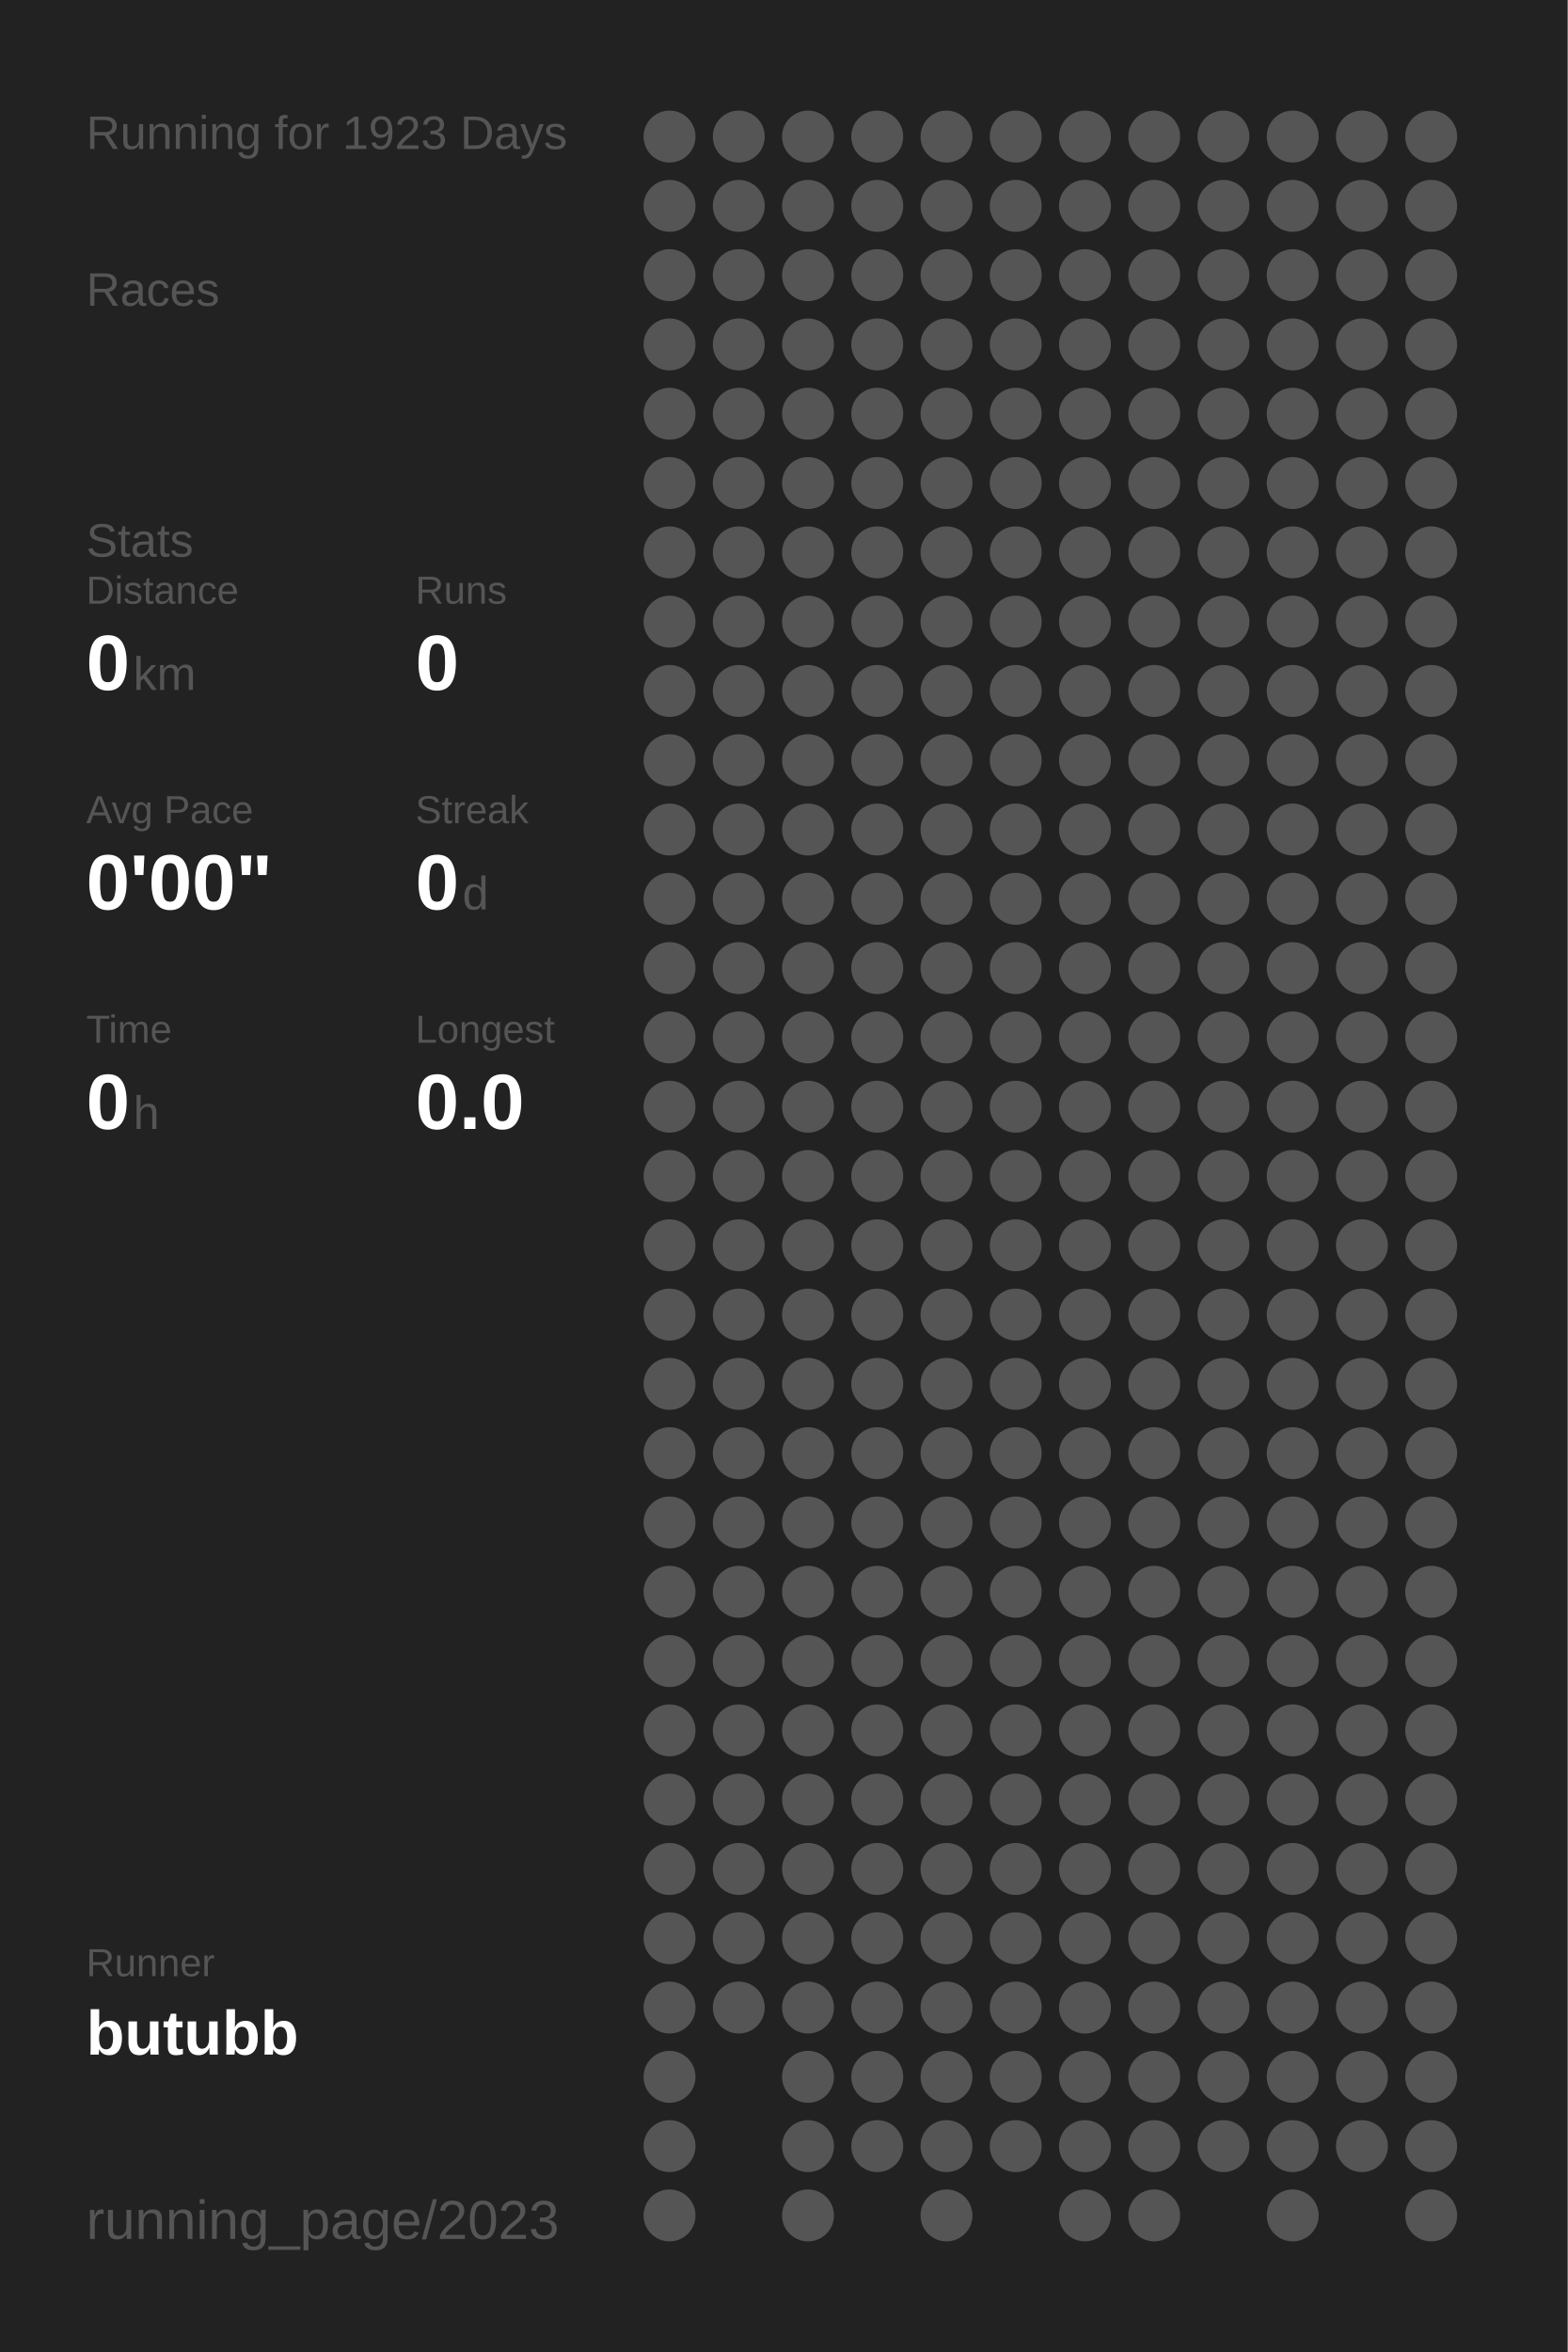
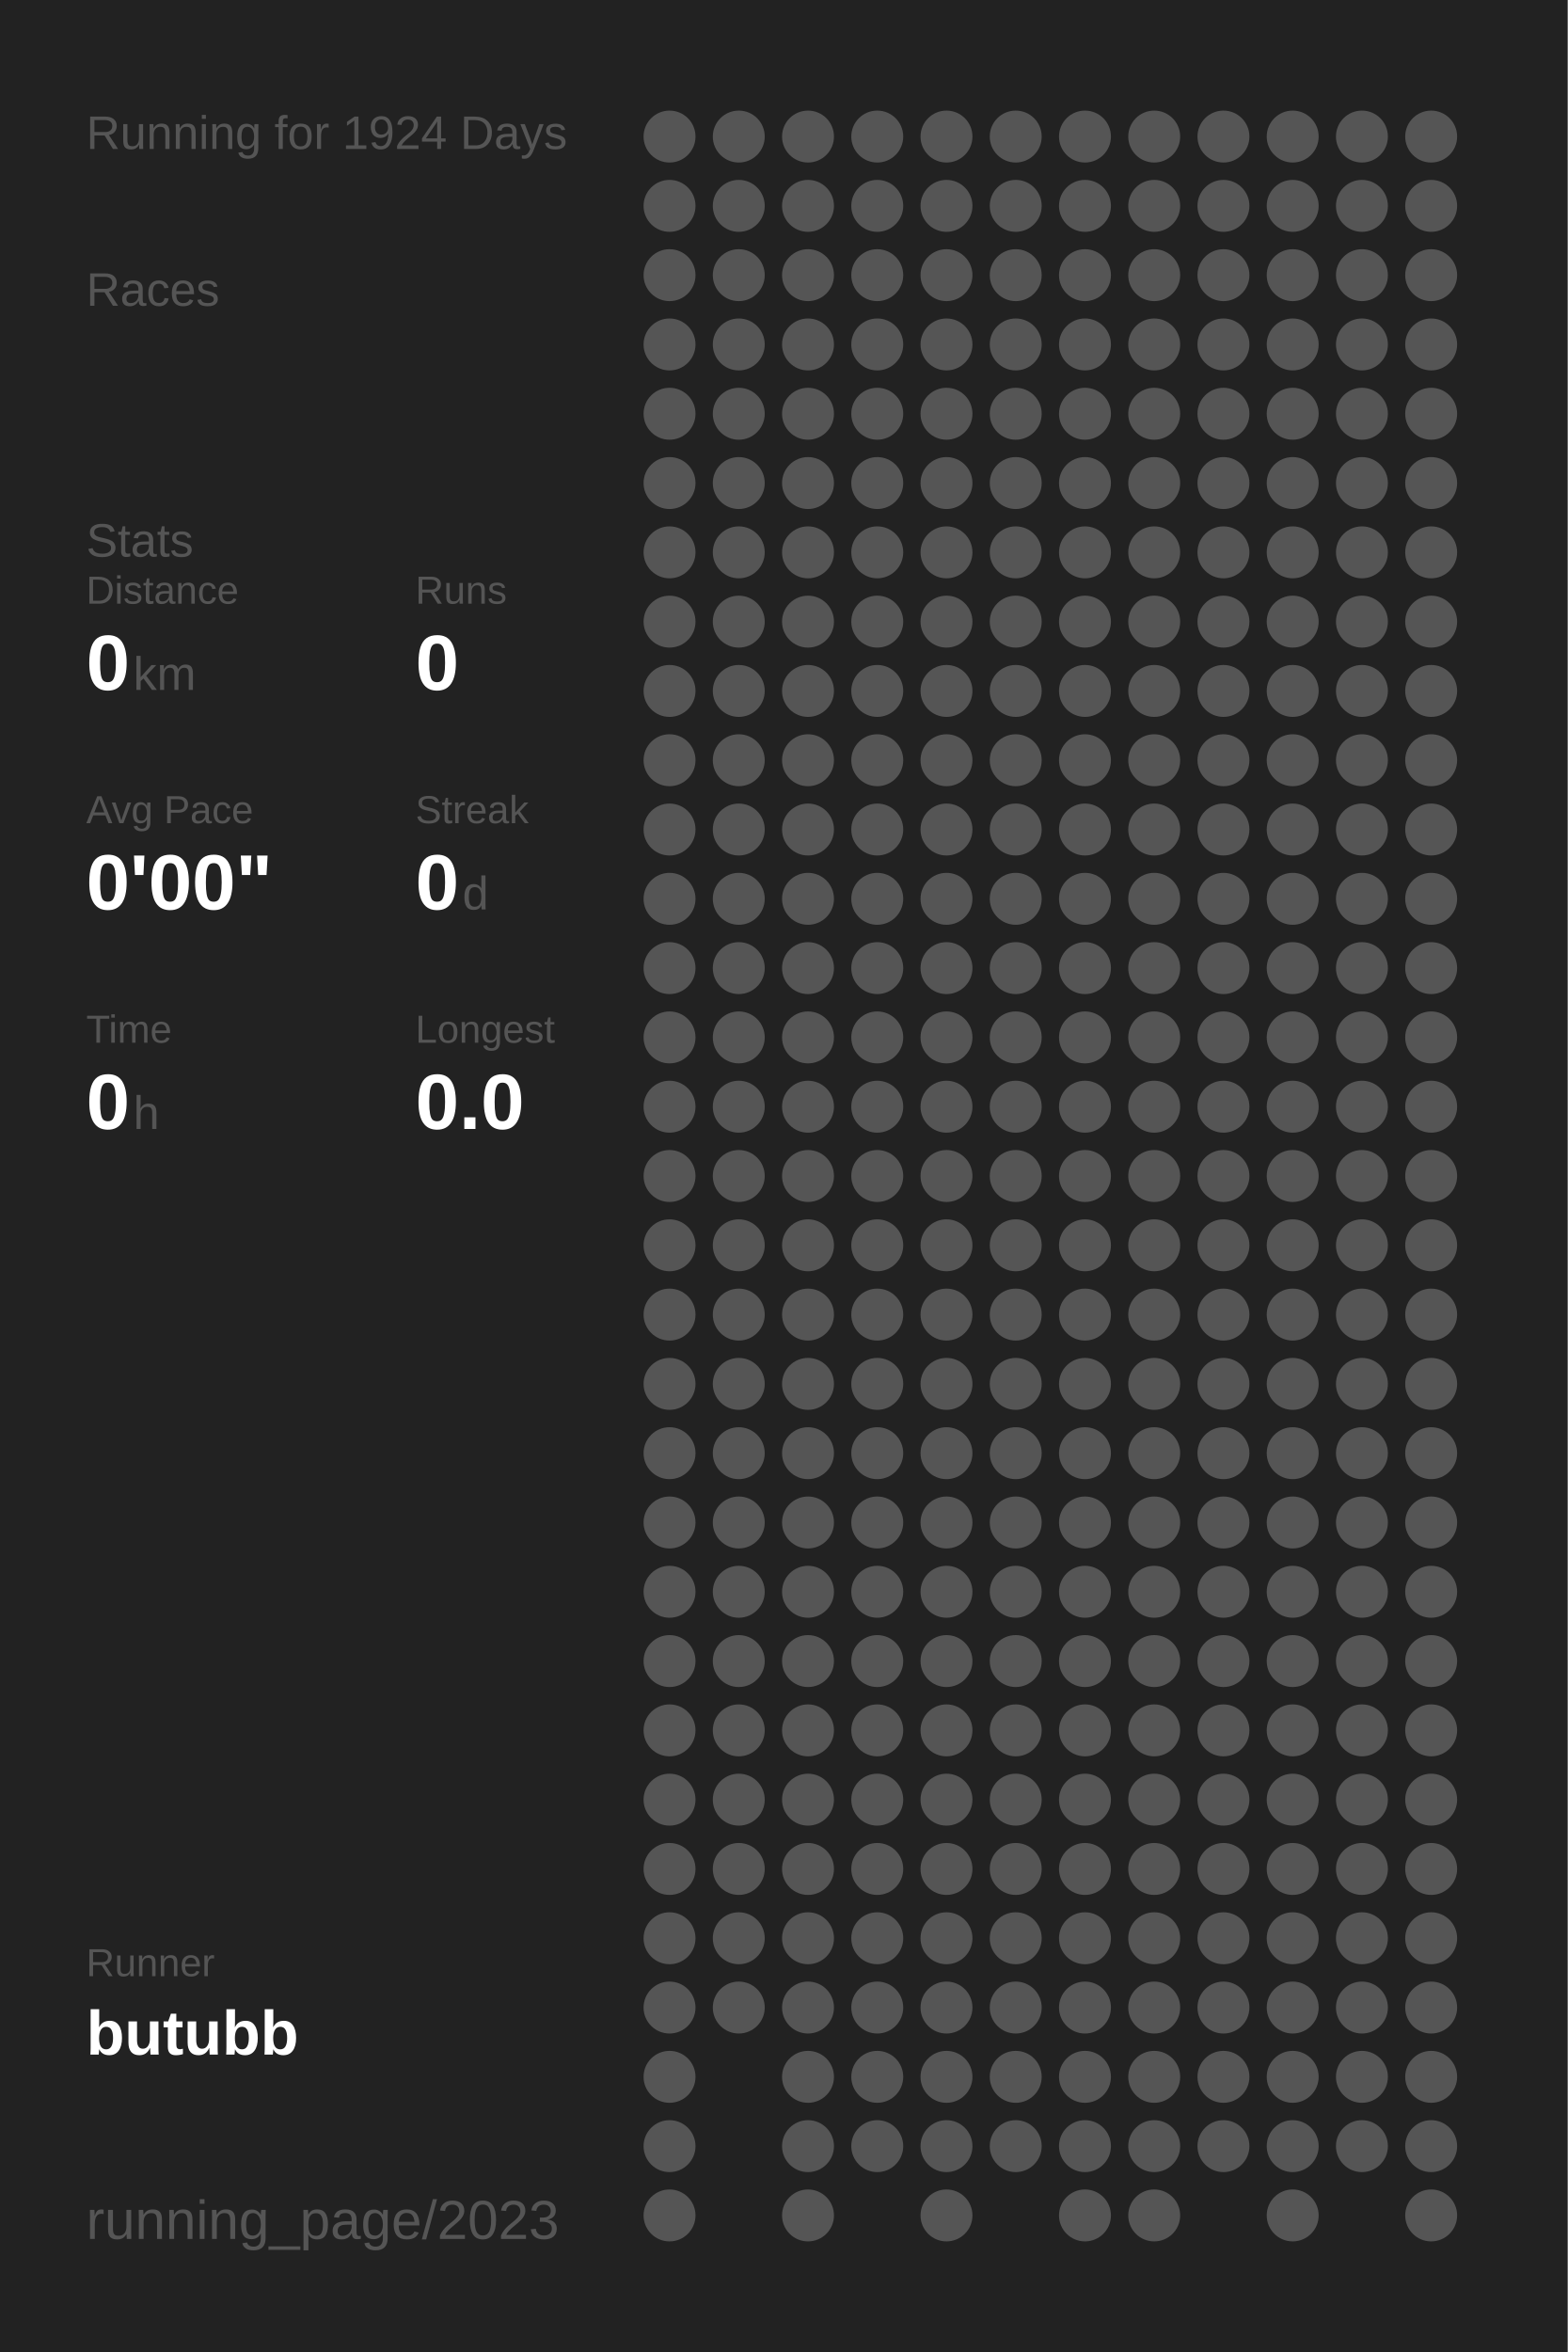
<svg xmlns="http://www.w3.org/2000/svg" baseProfile="full" height="300mm" version="1.1" viewBox="0,0,200,300" width="200mm">
  <defs />
  <rect fill="#222222" height="300" width="200" x="0" y="0" />
-   <text fill="#555555" style="font-size:6px; font-family:Arial;" x="11" y="19">Running for 1923 Days</text>
+   <text fill="#555555" style="font-size:6px; font-family:Arial;" x="11" y="19">Running for 1924 Days</text>
  <text fill="#555555" style="font-size:6px; font-family:Arial;" x="11" y="39">Races</text>
  <text fill="#555555" style="font-size:6px; font-family:Arial;" x="11" y="71">Stats</text>
  <text fill="#555555" style="font-size:5px; font-family:Arial;" x="11" y="77">Distance</text>
  <text fill="#FFFFFF" style="font-size:10px; font-family:Arial; font-weight:bold;" x="11" y="88">0</text>
  <text fill="#555555" style="font-size:6px; font-family:Arial;" x="17" y="88">km</text>
  <text fill="#555555" style="font-size:5px; font-family:Arial;" x="53" y="77">Runs</text>
  <text fill="#FFFFFF" style="font-size:10px; font-family:Arial; font-weight:bold;" x="53" y="88">0</text>
  <text fill="#555555" style="font-size:5px; font-family:Arial;" x="11" y="105">Avg Pace</text>
  <text fill="#FFFFFF" style="font-size:10px; font-family:Arial; font-weight:bold;" x="11" y="116">0'00"</text>
  <text fill="#555555" style="font-size:5px; font-family:Arial;" x="53" y="105">Streak</text>
  <text fill="#FFFFFF" style="font-size:10px; font-family:Arial; font-weight:bold;" x="53" y="116">0</text>
  <text fill="#555555" style="font-size:6px; font-family:Arial;" x="59" y="116">d</text>
  <text fill="#555555" style="font-size:5px; font-family:Arial;" x="11" y="133">Time</text>
  <text fill="#FFFFFF" style="font-size:10px; font-family:Arial; font-weight:bold;" x="11" y="144">0</text>
  <text fill="#555555" style="font-size:6px; font-family:Arial;" x="17" y="144">h</text>
  <text fill="#555555" style="font-size:5px; font-family:Arial;" x="53" y="133">Longest</text>
  <text fill="#FFFFFF" style="font-size:10px; font-family:Arial; font-weight:bold;" x="53" y="144">0.0</text>
  <text fill="#555555" style="font-size:5px; font-family:Arial;" x="11" y="252.065">Runner</text>
  <text fill="#FFFFFF" style="font-size:8px; font-family:Arial; font-weight:bold;" x="11" y="262.065">butubb</text>
  <text fill="#555555" style="font-size:7px; font-family:Arial;" x="11" y="285.581">running_page/2023</text>
  <circle cx="85.417" cy="17.419" fill="#555555" r="3.312" />
  <circle cx="85.417" cy="26.258" fill="#555555" r="3.312" />
  <circle cx="85.417" cy="35.097" fill="#555555" r="3.312" />
  <circle cx="85.417" cy="43.935" fill="#555555" r="3.312" />
  <circle cx="85.417" cy="52.774" fill="#555555" r="3.312" />
  <circle cx="85.417" cy="61.613" fill="#555555" r="3.312" />
  <circle cx="85.417" cy="70.452" fill="#555555" r="3.312" />
  <circle cx="85.417" cy="79.29" fill="#555555" r="3.312" />
  <circle cx="85.417" cy="88.129" fill="#555555" r="3.312" />
  <circle cx="85.417" cy="96.968" fill="#555555" r="3.312" />
  <circle cx="85.417" cy="105.806" fill="#555555" r="3.312" />
  <circle cx="85.417" cy="114.645" fill="#555555" r="3.312" />
  <circle cx="85.417" cy="123.484" fill="#555555" r="3.312" />
  <circle cx="85.417" cy="132.323" fill="#555555" r="3.312" />
  <circle cx="85.417" cy="141.161" fill="#555555" r="3.312" />
  <circle cx="85.417" cy="150" fill="#555555" r="3.312" />
  <circle cx="85.417" cy="158.839" fill="#555555" r="3.312" />
  <circle cx="85.417" cy="167.677" fill="#555555" r="3.312" />
  <circle cx="85.417" cy="176.516" fill="#555555" r="3.312" />
  <circle cx="85.417" cy="185.355" fill="#555555" r="3.312" />
  <circle cx="85.417" cy="194.194" fill="#555555" r="3.312" />
  <circle cx="85.417" cy="203.032" fill="#555555" r="3.312" />
  <circle cx="85.417" cy="211.871" fill="#555555" r="3.312" />
  <circle cx="85.417" cy="220.71" fill="#555555" r="3.312" />
  <circle cx="85.417" cy="229.548" fill="#555555" r="3.312" />
  <circle cx="85.417" cy="238.387" fill="#555555" r="3.312" />
  <circle cx="85.417" cy="247.226" fill="#555555" r="3.312" />
  <circle cx="85.417" cy="256.065" fill="#555555" r="3.312" />
  <circle cx="85.417" cy="264.903" fill="#555555" r="3.312" />
  <circle cx="85.417" cy="273.742" fill="#555555" r="3.312" />
  <circle cx="85.417" cy="282.581" fill="#555555" r="3.312" />
  <circle cx="94.25" cy="17.419" fill="#555555" r="3.312" />
  <circle cx="94.25" cy="26.258" fill="#555555" r="3.312" />
  <circle cx="94.25" cy="35.097" fill="#555555" r="3.312" />
  <circle cx="94.25" cy="43.935" fill="#555555" r="3.312" />
  <circle cx="94.25" cy="52.774" fill="#555555" r="3.312" />
  <circle cx="94.25" cy="61.613" fill="#555555" r="3.312" />
  <circle cx="94.25" cy="70.452" fill="#555555" r="3.312" />
  <circle cx="94.25" cy="79.29" fill="#555555" r="3.312" />
  <circle cx="94.25" cy="88.129" fill="#555555" r="3.312" />
  <circle cx="94.25" cy="96.968" fill="#555555" r="3.312" />
  <circle cx="94.25" cy="105.806" fill="#555555" r="3.312" />
  <circle cx="94.25" cy="114.645" fill="#555555" r="3.312" />
  <circle cx="94.25" cy="123.484" fill="#555555" r="3.312" />
  <circle cx="94.25" cy="132.323" fill="#555555" r="3.312" />
  <circle cx="94.25" cy="141.161" fill="#555555" r="3.312" />
  <circle cx="94.25" cy="150" fill="#555555" r="3.312" />
  <circle cx="94.25" cy="158.839" fill="#555555" r="3.312" />
  <circle cx="94.25" cy="167.677" fill="#555555" r="3.312" />
  <circle cx="94.25" cy="176.516" fill="#555555" r="3.312" />
  <circle cx="94.25" cy="185.355" fill="#555555" r="3.312" />
  <circle cx="94.25" cy="194.194" fill="#555555" r="3.312" />
  <circle cx="94.25" cy="203.032" fill="#555555" r="3.312" />
  <circle cx="94.25" cy="211.871" fill="#555555" r="3.312" />
  <circle cx="94.25" cy="220.71" fill="#555555" r="3.312" />
  <circle cx="94.25" cy="229.548" fill="#555555" r="3.312" />
  <circle cx="94.25" cy="238.387" fill="#555555" r="3.312" />
  <circle cx="94.25" cy="247.226" fill="#555555" r="3.312" />
  <circle cx="94.25" cy="256.065" fill="#555555" r="3.312" />
  <circle cx="103.083" cy="17.419" fill="#555555" r="3.312" />
  <circle cx="103.083" cy="26.258" fill="#555555" r="3.312" />
  <circle cx="103.083" cy="35.097" fill="#555555" r="3.312" />
  <circle cx="103.083" cy="43.935" fill="#555555" r="3.312" />
  <circle cx="103.083" cy="52.774" fill="#555555" r="3.312" />
  <circle cx="103.083" cy="61.613" fill="#555555" r="3.312" />
  <circle cx="103.083" cy="70.452" fill="#555555" r="3.312" />
  <circle cx="103.083" cy="79.29" fill="#555555" r="3.312" />
  <circle cx="103.083" cy="88.129" fill="#555555" r="3.312" />
  <circle cx="103.083" cy="96.968" fill="#555555" r="3.312" />
  <circle cx="103.083" cy="105.806" fill="#555555" r="3.312" />
  <circle cx="103.083" cy="114.645" fill="#555555" r="3.312" />
  <circle cx="103.083" cy="123.484" fill="#555555" r="3.312" />
  <circle cx="103.083" cy="132.323" fill="#555555" r="3.312" />
  <circle cx="103.083" cy="141.161" fill="#555555" r="3.312" />
  <circle cx="103.083" cy="150" fill="#555555" r="3.312" />
  <circle cx="103.083" cy="158.839" fill="#555555" r="3.312" />
  <circle cx="103.083" cy="167.677" fill="#555555" r="3.312" />
  <circle cx="103.083" cy="176.516" fill="#555555" r="3.312" />
  <circle cx="103.083" cy="185.355" fill="#555555" r="3.312" />
  <circle cx="103.083" cy="194.194" fill="#555555" r="3.312" />
  <circle cx="103.083" cy="203.032" fill="#555555" r="3.312" />
  <circle cx="103.083" cy="211.871" fill="#555555" r="3.312" />
  <circle cx="103.083" cy="220.71" fill="#555555" r="3.312" />
  <circle cx="103.083" cy="229.548" fill="#555555" r="3.312" />
  <circle cx="103.083" cy="238.387" fill="#555555" r="3.312" />
  <circle cx="103.083" cy="247.226" fill="#555555" r="3.312" />
  <circle cx="103.083" cy="256.065" fill="#555555" r="3.312" />
  <circle cx="103.083" cy="264.903" fill="#555555" r="3.312" />
  <circle cx="103.083" cy="273.742" fill="#555555" r="3.312" />
  <circle cx="103.083" cy="282.581" fill="#555555" r="3.312" />
  <circle cx="111.917" cy="17.419" fill="#555555" r="3.312" />
  <circle cx="111.917" cy="26.258" fill="#555555" r="3.312" />
  <circle cx="111.917" cy="35.097" fill="#555555" r="3.312" />
  <circle cx="111.917" cy="43.935" fill="#555555" r="3.312" />
  <circle cx="111.917" cy="52.774" fill="#555555" r="3.312" />
  <circle cx="111.917" cy="61.613" fill="#555555" r="3.312" />
  <circle cx="111.917" cy="70.452" fill="#555555" r="3.312" />
  <circle cx="111.917" cy="79.29" fill="#555555" r="3.312" />
  <circle cx="111.917" cy="88.129" fill="#555555" r="3.312" />
  <circle cx="111.917" cy="96.968" fill="#555555" r="3.312" />
  <circle cx="111.917" cy="105.806" fill="#555555" r="3.312" />
  <circle cx="111.917" cy="114.645" fill="#555555" r="3.312" />
  <circle cx="111.917" cy="123.484" fill="#555555" r="3.312" />
  <circle cx="111.917" cy="132.323" fill="#555555" r="3.312" />
  <circle cx="111.917" cy="141.161" fill="#555555" r="3.312" />
  <circle cx="111.917" cy="150" fill="#555555" r="3.312" />
  <circle cx="111.917" cy="158.839" fill="#555555" r="3.312" />
  <circle cx="111.917" cy="167.677" fill="#555555" r="3.312" />
  <circle cx="111.917" cy="176.516" fill="#555555" r="3.312" />
  <circle cx="111.917" cy="185.355" fill="#555555" r="3.312" />
  <circle cx="111.917" cy="194.194" fill="#555555" r="3.312" />
  <circle cx="111.917" cy="203.032" fill="#555555" r="3.312" />
  <circle cx="111.917" cy="211.871" fill="#555555" r="3.312" />
  <circle cx="111.917" cy="220.71" fill="#555555" r="3.312" />
  <circle cx="111.917" cy="229.548" fill="#555555" r="3.312" />
  <circle cx="111.917" cy="238.387" fill="#555555" r="3.312" />
  <circle cx="111.917" cy="247.226" fill="#555555" r="3.312" />
  <circle cx="111.917" cy="256.065" fill="#555555" r="3.312" />
  <circle cx="111.917" cy="264.903" fill="#555555" r="3.312" />
  <circle cx="111.917" cy="273.742" fill="#555555" r="3.312" />
  <circle cx="120.75" cy="17.419" fill="#555555" r="3.312" />
  <circle cx="120.75" cy="26.258" fill="#555555" r="3.312" />
  <circle cx="120.75" cy="35.097" fill="#555555" r="3.312" />
  <circle cx="120.75" cy="43.935" fill="#555555" r="3.312" />
  <circle cx="120.75" cy="52.774" fill="#555555" r="3.312" />
  <circle cx="120.75" cy="61.613" fill="#555555" r="3.312" />
  <circle cx="120.75" cy="70.452" fill="#555555" r="3.312" />
  <circle cx="120.75" cy="79.29" fill="#555555" r="3.312" />
  <circle cx="120.75" cy="88.129" fill="#555555" r="3.312" />
  <circle cx="120.75" cy="96.968" fill="#555555" r="3.312" />
  <circle cx="120.75" cy="105.806" fill="#555555" r="3.312" />
  <circle cx="120.75" cy="114.645" fill="#555555" r="3.312" />
  <circle cx="120.75" cy="123.484" fill="#555555" r="3.312" />
  <circle cx="120.75" cy="132.323" fill="#555555" r="3.312" />
  <circle cx="120.75" cy="141.161" fill="#555555" r="3.312" />
  <circle cx="120.75" cy="150" fill="#555555" r="3.312" />
  <circle cx="120.75" cy="158.839" fill="#555555" r="3.312" />
  <circle cx="120.75" cy="167.677" fill="#555555" r="3.312" />
  <circle cx="120.75" cy="176.516" fill="#555555" r="3.312" />
  <circle cx="120.75" cy="185.355" fill="#555555" r="3.312" />
  <circle cx="120.75" cy="194.194" fill="#555555" r="3.312" />
  <circle cx="120.75" cy="203.032" fill="#555555" r="3.312" />
  <circle cx="120.75" cy="211.871" fill="#555555" r="3.312" />
  <circle cx="120.75" cy="220.71" fill="#555555" r="3.312" />
  <circle cx="120.75" cy="229.548" fill="#555555" r="3.312" />
  <circle cx="120.75" cy="238.387" fill="#555555" r="3.312" />
  <circle cx="120.75" cy="247.226" fill="#555555" r="3.312" />
  <circle cx="120.75" cy="256.065" fill="#555555" r="3.312" />
  <circle cx="120.75" cy="264.903" fill="#555555" r="3.312" />
  <circle cx="120.75" cy="273.742" fill="#555555" r="3.312" />
  <circle cx="120.75" cy="282.581" fill="#555555" r="3.312" />
  <circle cx="129.583" cy="17.419" fill="#555555" r="3.312" />
  <circle cx="129.583" cy="26.258" fill="#555555" r="3.312" />
  <circle cx="129.583" cy="35.097" fill="#555555" r="3.312" />
  <circle cx="129.583" cy="43.935" fill="#555555" r="3.312" />
  <circle cx="129.583" cy="52.774" fill="#555555" r="3.312" />
  <circle cx="129.583" cy="61.613" fill="#555555" r="3.312" />
  <circle cx="129.583" cy="70.452" fill="#555555" r="3.312" />
  <circle cx="129.583" cy="79.29" fill="#555555" r="3.312" />
  <circle cx="129.583" cy="88.129" fill="#555555" r="3.312" />
  <circle cx="129.583" cy="96.968" fill="#555555" r="3.312" />
  <circle cx="129.583" cy="105.806" fill="#555555" r="3.312" />
  <circle cx="129.583" cy="114.645" fill="#555555" r="3.312" />
  <circle cx="129.583" cy="123.484" fill="#555555" r="3.312" />
  <circle cx="129.583" cy="132.323" fill="#555555" r="3.312" />
  <circle cx="129.583" cy="141.161" fill="#555555" r="3.312" />
  <circle cx="129.583" cy="150" fill="#555555" r="3.312" />
  <circle cx="129.583" cy="158.839" fill="#555555" r="3.312" />
  <circle cx="129.583" cy="167.677" fill="#555555" r="3.312" />
  <circle cx="129.583" cy="176.516" fill="#555555" r="3.312" />
  <circle cx="129.583" cy="185.355" fill="#555555" r="3.312" />
  <circle cx="129.583" cy="194.194" fill="#555555" r="3.312" />
  <circle cx="129.583" cy="203.032" fill="#555555" r="3.312" />
  <circle cx="129.583" cy="211.871" fill="#555555" r="3.312" />
  <circle cx="129.583" cy="220.71" fill="#555555" r="3.312" />
  <circle cx="129.583" cy="229.548" fill="#555555" r="3.312" />
  <circle cx="129.583" cy="238.387" fill="#555555" r="3.312" />
  <circle cx="129.583" cy="247.226" fill="#555555" r="3.312" />
  <circle cx="129.583" cy="256.065" fill="#555555" r="3.312" />
  <circle cx="129.583" cy="264.903" fill="#555555" r="3.312" />
  <circle cx="129.583" cy="273.742" fill="#555555" r="3.312" />
  <circle cx="138.417" cy="17.419" fill="#555555" r="3.312" />
  <circle cx="138.417" cy="26.258" fill="#555555" r="3.312" />
  <circle cx="138.417" cy="35.097" fill="#555555" r="3.312" />
  <circle cx="138.417" cy="43.935" fill="#555555" r="3.312" />
  <circle cx="138.417" cy="52.774" fill="#555555" r="3.312" />
  <circle cx="138.417" cy="61.613" fill="#555555" r="3.312" />
  <circle cx="138.417" cy="70.452" fill="#555555" r="3.312" />
  <circle cx="138.417" cy="79.29" fill="#555555" r="3.312" />
  <circle cx="138.417" cy="88.129" fill="#555555" r="3.312" />
  <circle cx="138.417" cy="96.968" fill="#555555" r="3.312" />
  <circle cx="138.417" cy="105.806" fill="#555555" r="3.312" />
  <circle cx="138.417" cy="114.645" fill="#555555" r="3.312" />
  <circle cx="138.417" cy="123.484" fill="#555555" r="3.312" />
  <circle cx="138.417" cy="132.323" fill="#555555" r="3.312" />
  <circle cx="138.417" cy="141.161" fill="#555555" r="3.312" />
  <circle cx="138.417" cy="150" fill="#555555" r="3.312" />
  <circle cx="138.417" cy="158.839" fill="#555555" r="3.312" />
  <circle cx="138.417" cy="167.677" fill="#555555" r="3.312" />
  <circle cx="138.417" cy="176.516" fill="#555555" r="3.312" />
  <circle cx="138.417" cy="185.355" fill="#555555" r="3.312" />
  <circle cx="138.417" cy="194.194" fill="#555555" r="3.312" />
  <circle cx="138.417" cy="203.032" fill="#555555" r="3.312" />
  <circle cx="138.417" cy="211.871" fill="#555555" r="3.312" />
  <circle cx="138.417" cy="220.71" fill="#555555" r="3.312" />
  <circle cx="138.417" cy="229.548" fill="#555555" r="3.312" />
  <circle cx="138.417" cy="238.387" fill="#555555" r="3.312" />
  <circle cx="138.417" cy="247.226" fill="#555555" r="3.312" />
  <circle cx="138.417" cy="256.065" fill="#555555" r="3.312" />
  <circle cx="138.417" cy="264.903" fill="#555555" r="3.312" />
  <circle cx="138.417" cy="273.742" fill="#555555" r="3.312" />
  <circle cx="138.417" cy="282.581" fill="#555555" r="3.312" />
  <circle cx="147.25" cy="17.419" fill="#555555" r="3.312" />
  <circle cx="147.25" cy="26.258" fill="#555555" r="3.312" />
  <circle cx="147.25" cy="35.097" fill="#555555" r="3.312" />
  <circle cx="147.25" cy="43.935" fill="#555555" r="3.312" />
  <circle cx="147.25" cy="52.774" fill="#555555" r="3.312" />
  <circle cx="147.25" cy="61.613" fill="#555555" r="3.312" />
  <circle cx="147.25" cy="70.452" fill="#555555" r="3.312" />
  <circle cx="147.25" cy="79.29" fill="#555555" r="3.312" />
  <circle cx="147.25" cy="88.129" fill="#555555" r="3.312" />
  <circle cx="147.25" cy="96.968" fill="#555555" r="3.312" />
  <circle cx="147.25" cy="105.806" fill="#555555" r="3.312" />
  <circle cx="147.25" cy="114.645" fill="#555555" r="3.312" />
  <circle cx="147.25" cy="123.484" fill="#555555" r="3.312" />
  <circle cx="147.25" cy="132.323" fill="#555555" r="3.312" />
  <circle cx="147.25" cy="141.161" fill="#555555" r="3.312" />
  <circle cx="147.25" cy="150" fill="#555555" r="3.312" />
  <circle cx="147.25" cy="158.839" fill="#555555" r="3.312" />
  <circle cx="147.25" cy="167.677" fill="#555555" r="3.312" />
  <circle cx="147.25" cy="176.516" fill="#555555" r="3.312" />
  <circle cx="147.25" cy="185.355" fill="#555555" r="3.312" />
  <circle cx="147.25" cy="194.194" fill="#555555" r="3.312" />
  <circle cx="147.25" cy="203.032" fill="#555555" r="3.312" />
  <circle cx="147.25" cy="211.871" fill="#555555" r="3.312" />
  <circle cx="147.25" cy="220.71" fill="#555555" r="3.312" />
  <circle cx="147.25" cy="229.548" fill="#555555" r="3.312" />
  <circle cx="147.25" cy="238.387" fill="#555555" r="3.312" />
  <circle cx="147.25" cy="247.226" fill="#555555" r="3.312" />
  <circle cx="147.25" cy="256.065" fill="#555555" r="3.312" />
  <circle cx="147.25" cy="264.903" fill="#555555" r="3.312" />
  <circle cx="147.25" cy="273.742" fill="#555555" r="3.312" />
  <circle cx="147.25" cy="282.581" fill="#555555" r="3.312" />
  <circle cx="156.083" cy="17.419" fill="#555555" r="3.312" />
  <circle cx="156.083" cy="26.258" fill="#555555" r="3.312" />
  <circle cx="156.083" cy="35.097" fill="#555555" r="3.312" />
  <circle cx="156.083" cy="43.935" fill="#555555" r="3.312" />
  <circle cx="156.083" cy="52.774" fill="#555555" r="3.312" />
  <circle cx="156.083" cy="61.613" fill="#555555" r="3.312" />
  <circle cx="156.083" cy="70.452" fill="#555555" r="3.312" />
  <circle cx="156.083" cy="79.29" fill="#555555" r="3.312" />
  <circle cx="156.083" cy="88.129" fill="#555555" r="3.312" />
  <circle cx="156.083" cy="96.968" fill="#555555" r="3.312" />
  <circle cx="156.083" cy="105.806" fill="#555555" r="3.312" />
  <circle cx="156.083" cy="114.645" fill="#555555" r="3.312" />
  <circle cx="156.083" cy="123.484" fill="#555555" r="3.312" />
  <circle cx="156.083" cy="132.323" fill="#555555" r="3.312" />
  <circle cx="156.083" cy="141.161" fill="#555555" r="3.312" />
  <circle cx="156.083" cy="150" fill="#555555" r="3.312" />
  <circle cx="156.083" cy="158.839" fill="#555555" r="3.312" />
  <circle cx="156.083" cy="167.677" fill="#555555" r="3.312" />
  <circle cx="156.083" cy="176.516" fill="#555555" r="3.312" />
  <circle cx="156.083" cy="185.355" fill="#555555" r="3.312" />
  <circle cx="156.083" cy="194.194" fill="#555555" r="3.312" />
  <circle cx="156.083" cy="203.032" fill="#555555" r="3.312" />
  <circle cx="156.083" cy="211.871" fill="#555555" r="3.312" />
  <circle cx="156.083" cy="220.71" fill="#555555" r="3.312" />
  <circle cx="156.083" cy="229.548" fill="#555555" r="3.312" />
  <circle cx="156.083" cy="238.387" fill="#555555" r="3.312" />
  <circle cx="156.083" cy="247.226" fill="#555555" r="3.312" />
  <circle cx="156.083" cy="256.065" fill="#555555" r="3.312" />
  <circle cx="156.083" cy="264.903" fill="#555555" r="3.312" />
  <circle cx="156.083" cy="273.742" fill="#555555" r="3.312" />
  <circle cx="164.917" cy="17.419" fill="#555555" r="3.312" />
  <circle cx="164.917" cy="26.258" fill="#555555" r="3.312" />
  <circle cx="164.917" cy="35.097" fill="#555555" r="3.312" />
  <circle cx="164.917" cy="43.935" fill="#555555" r="3.312" />
  <circle cx="164.917" cy="52.774" fill="#555555" r="3.312" />
  <circle cx="164.917" cy="61.613" fill="#555555" r="3.312" />
  <circle cx="164.917" cy="70.452" fill="#555555" r="3.312" />
  <circle cx="164.917" cy="79.29" fill="#555555" r="3.312" />
  <circle cx="164.917" cy="88.129" fill="#555555" r="3.312" />
  <circle cx="164.917" cy="96.968" fill="#555555" r="3.312" />
  <circle cx="164.917" cy="105.806" fill="#555555" r="3.312" />
  <circle cx="164.917" cy="114.645" fill="#555555" r="3.312" />
  <circle cx="164.917" cy="123.484" fill="#555555" r="3.312" />
  <circle cx="164.917" cy="132.323" fill="#555555" r="3.312" />
  <circle cx="164.917" cy="141.161" fill="#555555" r="3.312" />
  <circle cx="164.917" cy="150" fill="#555555" r="3.312" />
  <circle cx="164.917" cy="158.839" fill="#555555" r="3.312" />
  <circle cx="164.917" cy="167.677" fill="#555555" r="3.312" />
  <circle cx="164.917" cy="176.516" fill="#555555" r="3.312" />
  <circle cx="164.917" cy="185.355" fill="#555555" r="3.312" />
  <circle cx="164.917" cy="194.194" fill="#555555" r="3.312" />
  <circle cx="164.917" cy="203.032" fill="#555555" r="3.312" />
  <circle cx="164.917" cy="211.871" fill="#555555" r="3.312" />
  <circle cx="164.917" cy="220.71" fill="#555555" r="3.312" />
  <circle cx="164.917" cy="229.548" fill="#555555" r="3.312" />
  <circle cx="164.917" cy="238.387" fill="#555555" r="3.312" />
  <circle cx="164.917" cy="247.226" fill="#555555" r="3.312" />
  <circle cx="164.917" cy="256.065" fill="#555555" r="3.312" />
  <circle cx="164.917" cy="264.903" fill="#555555" r="3.312" />
  <circle cx="164.917" cy="273.742" fill="#555555" r="3.312" />
  <circle cx="164.917" cy="282.581" fill="#555555" r="3.312" />
  <circle cx="173.75" cy="17.419" fill="#555555" r="3.312" />
  <circle cx="173.75" cy="26.258" fill="#555555" r="3.312" />
  <circle cx="173.75" cy="35.097" fill="#555555" r="3.312" />
  <circle cx="173.75" cy="43.935" fill="#555555" r="3.312" />
  <circle cx="173.75" cy="52.774" fill="#555555" r="3.312" />
  <circle cx="173.75" cy="61.613" fill="#555555" r="3.312" />
  <circle cx="173.75" cy="70.452" fill="#555555" r="3.312" />
  <circle cx="173.75" cy="79.29" fill="#555555" r="3.312" />
  <circle cx="173.75" cy="88.129" fill="#555555" r="3.312" />
  <circle cx="173.75" cy="96.968" fill="#555555" r="3.312" />
  <circle cx="173.75" cy="105.806" fill="#555555" r="3.312" />
  <circle cx="173.75" cy="114.645" fill="#555555" r="3.312" />
  <circle cx="173.75" cy="123.484" fill="#555555" r="3.312" />
  <circle cx="173.75" cy="132.323" fill="#555555" r="3.312" />
  <circle cx="173.75" cy="141.161" fill="#555555" r="3.312" />
  <circle cx="173.75" cy="150" fill="#555555" r="3.312" />
  <circle cx="173.75" cy="158.839" fill="#555555" r="3.312" />
  <circle cx="173.75" cy="167.677" fill="#555555" r="3.312" />
  <circle cx="173.75" cy="176.516" fill="#555555" r="3.312" />
  <circle cx="173.75" cy="185.355" fill="#555555" r="3.312" />
  <circle cx="173.75" cy="194.194" fill="#555555" r="3.312" />
  <circle cx="173.75" cy="203.032" fill="#555555" r="3.312" />
  <circle cx="173.75" cy="211.871" fill="#555555" r="3.312" />
  <circle cx="173.75" cy="220.71" fill="#555555" r="3.312" />
  <circle cx="173.75" cy="229.548" fill="#555555" r="3.312" />
  <circle cx="173.75" cy="238.387" fill="#555555" r="3.312" />
  <circle cx="173.75" cy="247.226" fill="#555555" r="3.312" />
  <circle cx="173.75" cy="256.065" fill="#555555" r="3.312" />
  <circle cx="173.75" cy="264.903" fill="#555555" r="3.312" />
  <circle cx="173.75" cy="273.742" fill="#555555" r="3.312" />
  <circle cx="182.583" cy="17.419" fill="#555555" r="3.312" />
  <circle cx="182.583" cy="26.258" fill="#555555" r="3.312" />
  <circle cx="182.583" cy="35.097" fill="#555555" r="3.312" />
  <circle cx="182.583" cy="43.935" fill="#555555" r="3.312" />
  <circle cx="182.583" cy="52.774" fill="#555555" r="3.312" />
  <circle cx="182.583" cy="61.613" fill="#555555" r="3.312" />
  <circle cx="182.583" cy="70.452" fill="#555555" r="3.312" />
  <circle cx="182.583" cy="79.29" fill="#555555" r="3.312" />
  <circle cx="182.583" cy="88.129" fill="#555555" r="3.312" />
  <circle cx="182.583" cy="96.968" fill="#555555" r="3.312" />
  <circle cx="182.583" cy="105.806" fill="#555555" r="3.312" />
  <circle cx="182.583" cy="114.645" fill="#555555" r="3.312" />
  <circle cx="182.583" cy="123.484" fill="#555555" r="3.312" />
  <circle cx="182.583" cy="132.323" fill="#555555" r="3.312" />
  <circle cx="182.583" cy="141.161" fill="#555555" r="3.312" />
  <circle cx="182.583" cy="150" fill="#555555" r="3.312" />
  <circle cx="182.583" cy="158.839" fill="#555555" r="3.312" />
  <circle cx="182.583" cy="167.677" fill="#555555" r="3.312" />
  <circle cx="182.583" cy="176.516" fill="#555555" r="3.312" />
  <circle cx="182.583" cy="185.355" fill="#555555" r="3.312" />
  <circle cx="182.583" cy="194.194" fill="#555555" r="3.312" />
  <circle cx="182.583" cy="203.032" fill="#555555" r="3.312" />
  <circle cx="182.583" cy="211.871" fill="#555555" r="3.312" />
  <circle cx="182.583" cy="220.71" fill="#555555" r="3.312" />
  <circle cx="182.583" cy="229.548" fill="#555555" r="3.312" />
  <circle cx="182.583" cy="238.387" fill="#555555" r="3.312" />
  <circle cx="182.583" cy="247.226" fill="#555555" r="3.312" />
  <circle cx="182.583" cy="256.065" fill="#555555" r="3.312" />
  <circle cx="182.583" cy="264.903" fill="#555555" r="3.312" />
  <circle cx="182.583" cy="273.742" fill="#555555" r="3.312" />
  <circle cx="182.583" cy="282.581" fill="#555555" r="3.312" />
</svg>
